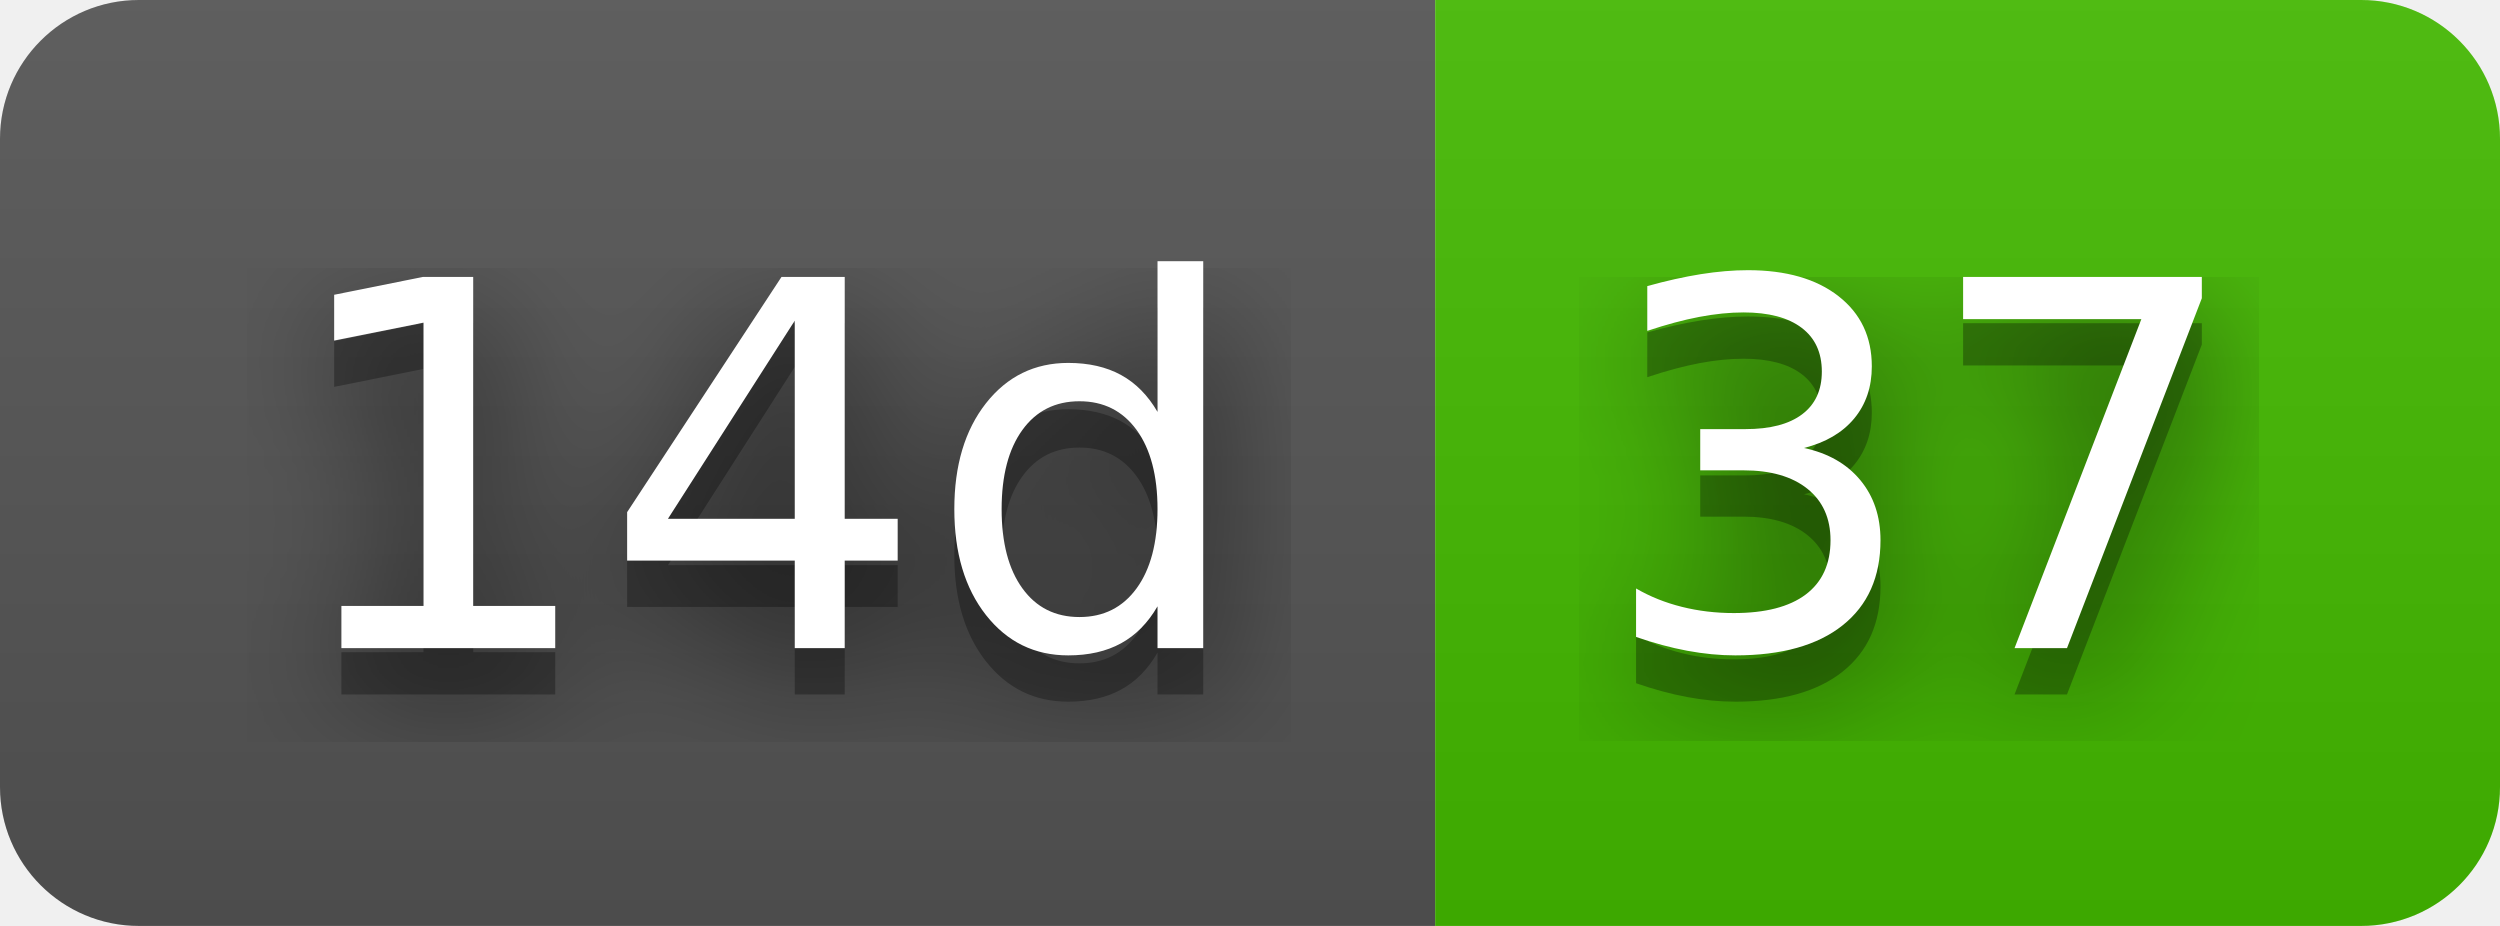
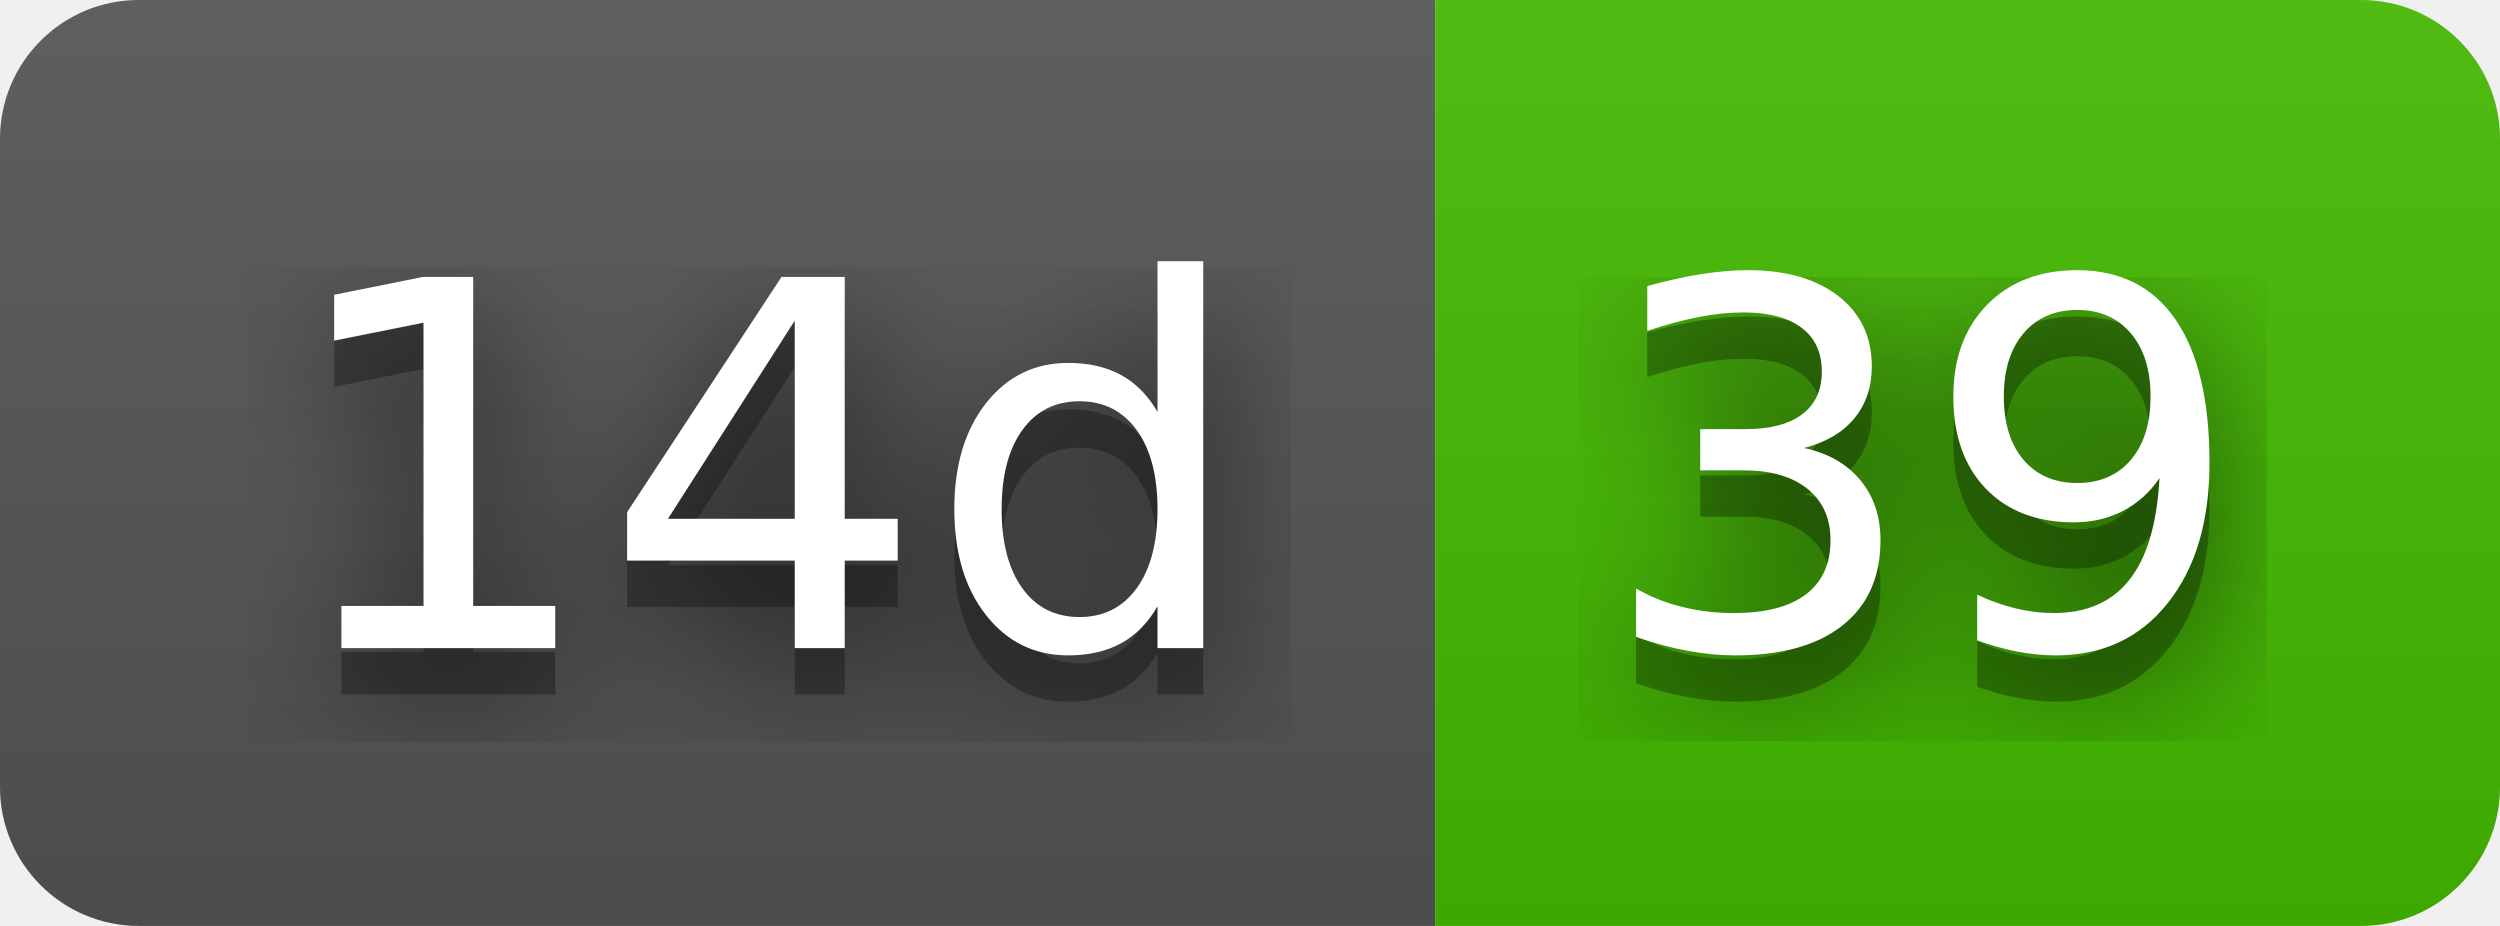
- <svg xmlns="http://www.w3.org/2000/svg" width="54" height="20" role="img" aria-label="14d: 37">
+ <svg xmlns="http://www.w3.org/2000/svg" width="54" height="20" role="img" aria-label="14d: 39">
  <filter id="blur">
    <feGaussianBlur stdDeviation="16" />
  </filter>
  <linearGradient id="s" x2="0" y2="100%">
    <stop offset="0" stop-color="#bbb" stop-opacity=".1" />
    <stop offset="1" stop-opacity=".1" />
  </linearGradient>
  <clipPath id="r">
    <rect width="54" height="20" rx="3" />
  </clipPath>
  <g clip-path="url(#r)">
    <rect width="31" height="20" fill="#555" />
    <rect x="31" width="23" height="20" fill="#4b0" />
    <rect width="54" height="20" fill="url(#s)" />
  </g>
  <g fill="#fff" text-anchor="middle" font-family="Verdana,Geneva,DejaVu Sans,sans-serif" text-rendering="geometricPrecision" font-size="110">
    <g transform="scale(.1)">
      <g aria-hidden="true" fill="#010101">
        <text x="165" y="150" fill-opacity=".8" filter="url(#blur)" textLength="210">14d</text>
        <text x="165" y="150" fill-opacity=".3" textLength="210">14d</text>
      </g>
      <text x="165" y="140" textLength="210">14d</text>
    </g>
    <g transform="scale(.1)">
      <g aria-hidden="true" fill="#010101">
-         <text x="415" y="150" fill-opacity=".8" filter="url(#blur)" textLength="130">37</text>
-         <text x="415" y="150" fill-opacity=".3" textLength="130">37</text>
+         <text x="415" y="150" fill-opacity=".8" filter="url(#blur)" textLength="130">39</text>
+         <text x="415" y="150" fill-opacity=".3" textLength="130">39</text>
      </g>
-       <text x="415" y="140" textLength="130">37</text>
+       <text x="415" y="140" textLength="130">39</text>
    </g>
  </g>
</svg>
